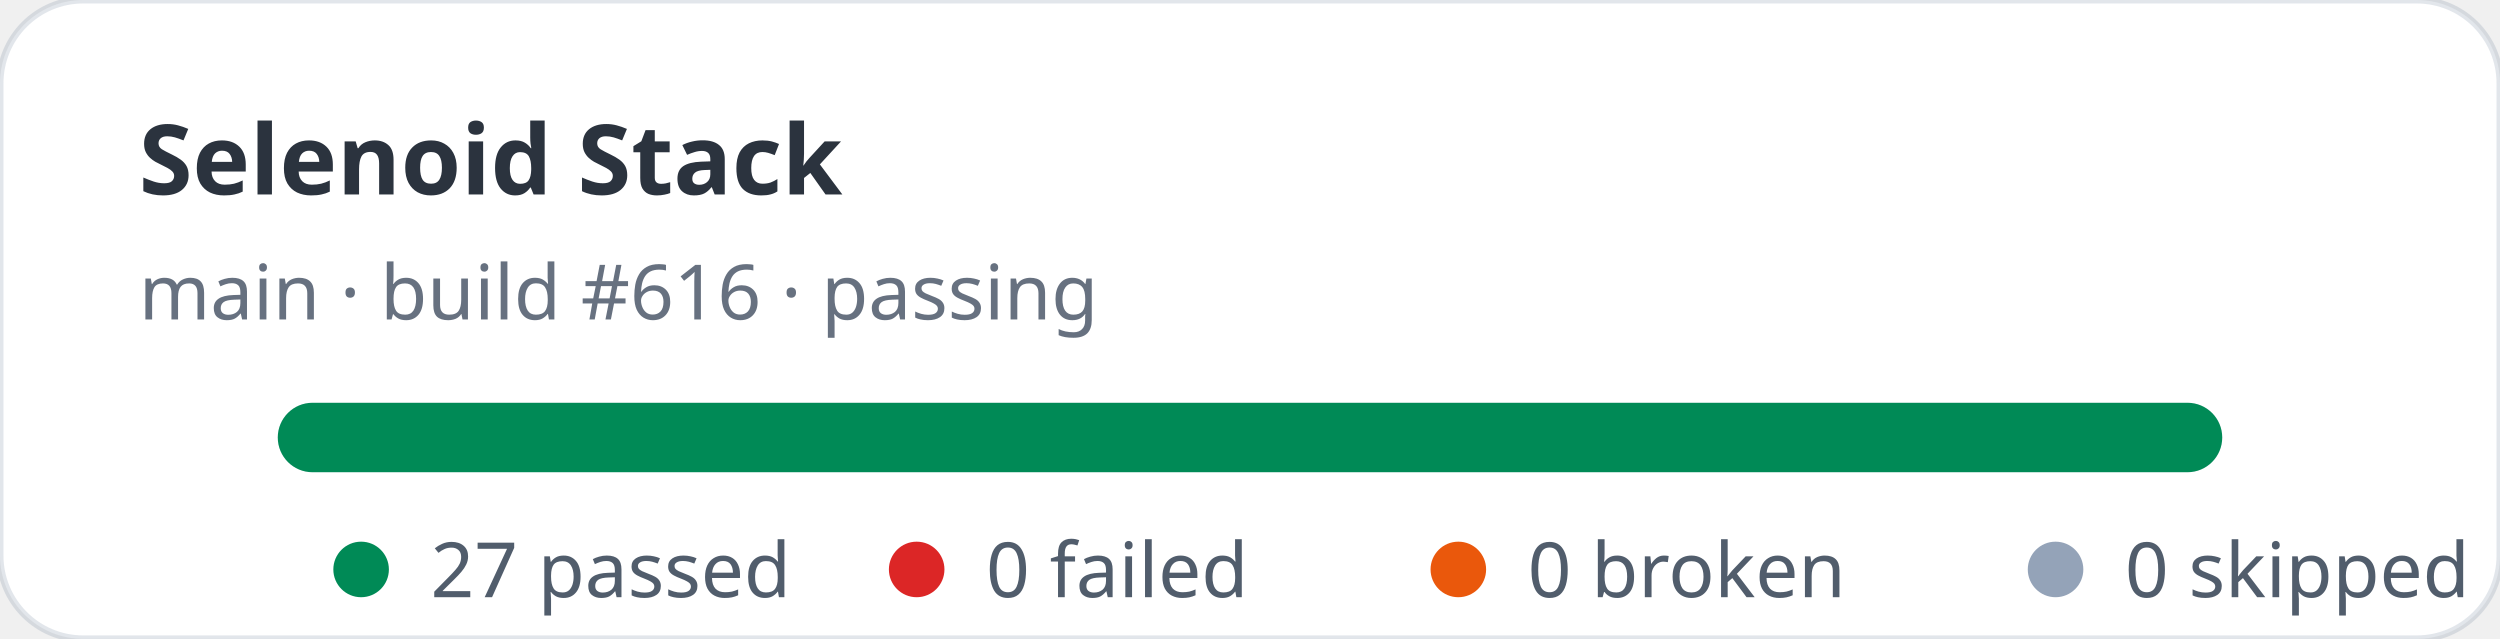
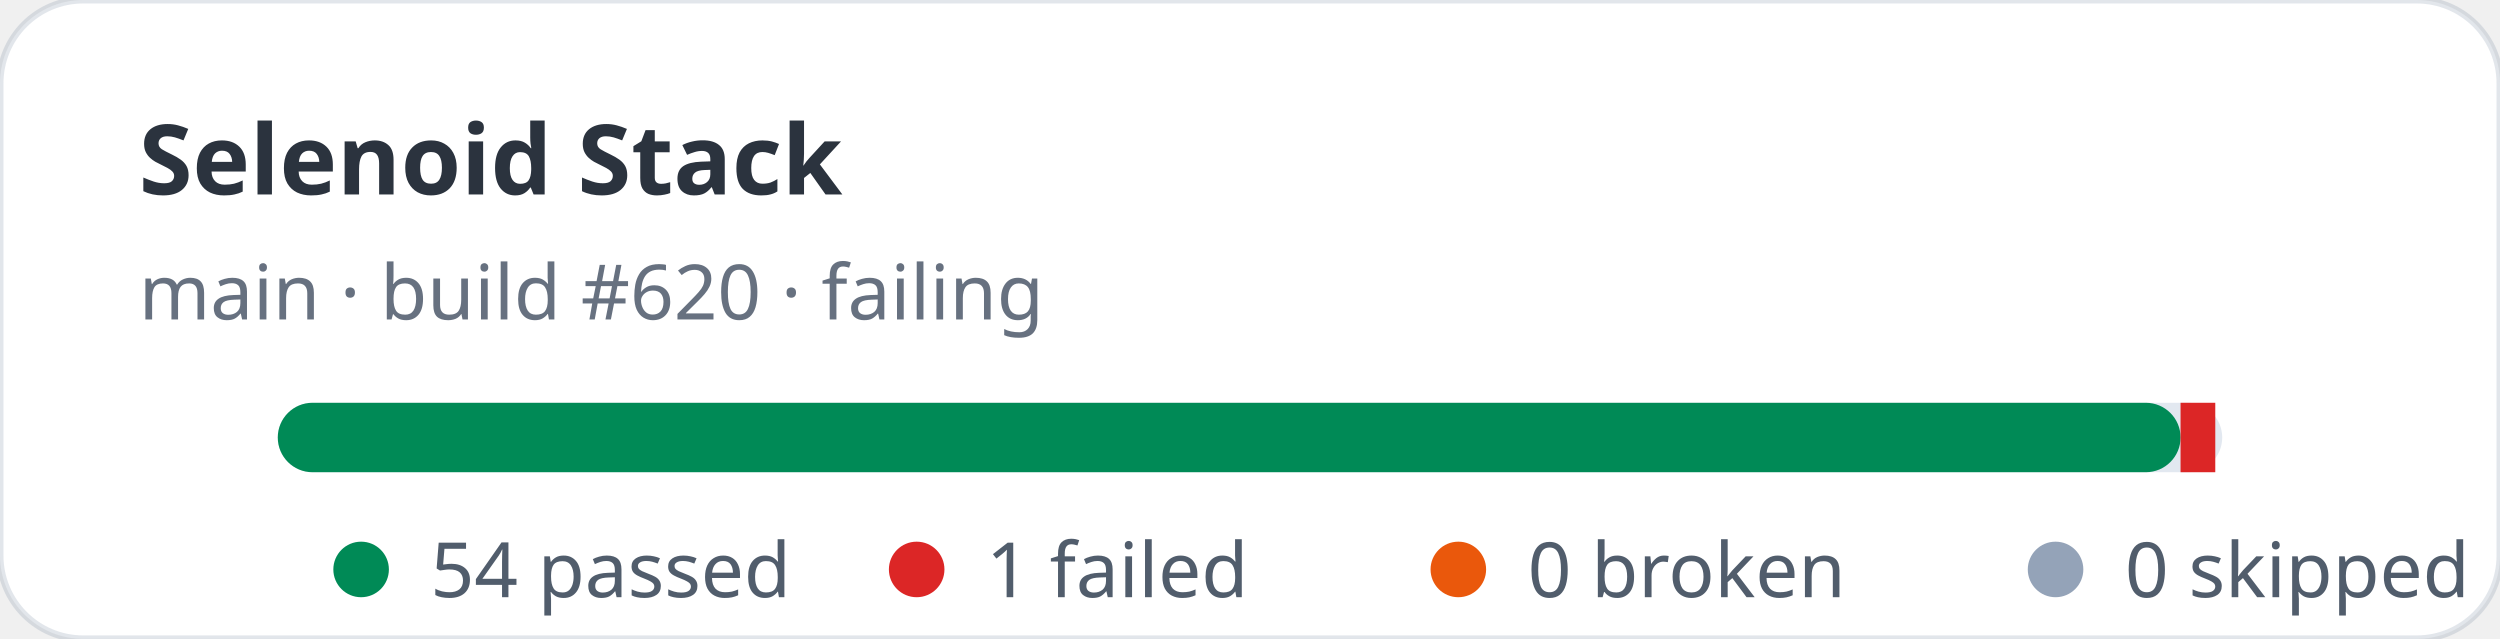
- <svg xmlns="http://www.w3.org/2000/svg" width="360" height="92" viewBox="0 0 360 92" role="img" aria-label="Selenoid Stack stats: 27 passed, 0 failed">
+ <svg xmlns="http://www.w3.org/2000/svg" width="360" height="92" viewBox="0 0 360 92" role="img" aria-label="Selenoid Stack stats: 54 passed, 1 failed">
  <rect width="360" height="92" rx="12" fill="#ffffff" stroke="rgba(11,48,86,0.12)" />
  <text x="20" y="28" fill="rgba(1,10,24,0.83)" font-family="ui-sans-serif,system-ui,sans-serif" font-size="14" font-weight="700">Selenoid Stack</text>
-   <text x="20" y="46" fill="rgba(2,19,44,0.6)" font-family="ui-sans-serif,system-ui,sans-serif" font-size="11">main · build #616 · passing</text>
+   <text x="20" y="46" fill="rgba(2,19,44,0.6)" font-family="ui-sans-serif,system-ui,sans-serif" font-size="11">main · build #620 · failing</text>
  <rect x="40" y="58" width="280" height="10" rx="5" fill="#e2e8f0" />
-   <rect x="40" y="58" width="280" height="10" rx="5" fill="#008a56" />
+   <rect x="40" y="58" width="274" height="10" rx="5" fill="#008a56" />
+   <rect x="314" y="58" width="5" height="10" fill="#dc2626" />
  <g font-family="ui-sans-serif,system-ui,sans-serif" font-size="11" fill="rgba(1,18,40,0.68)">
    <circle cx="52" cy="82" r="4" fill="#008a56" />
-     <text x="62" y="86">27 passed</text>
+     <text x="62" y="86">54 passed</text>
    <circle cx="132" cy="82" r="4" fill="#dc2626" />
-     <text x="142" y="86">0 failed</text>
+     <text x="142" y="86">1 failed</text>
    <circle cx="210" cy="82" r="4" fill="#ea580c" />
    <text x="220" y="86">0 broken</text>
    <circle cx="296" cy="82" r="4" fill="#94a3b8" />
    <text x="306" y="86">0 skipped</text>
  </g>
</svg>
